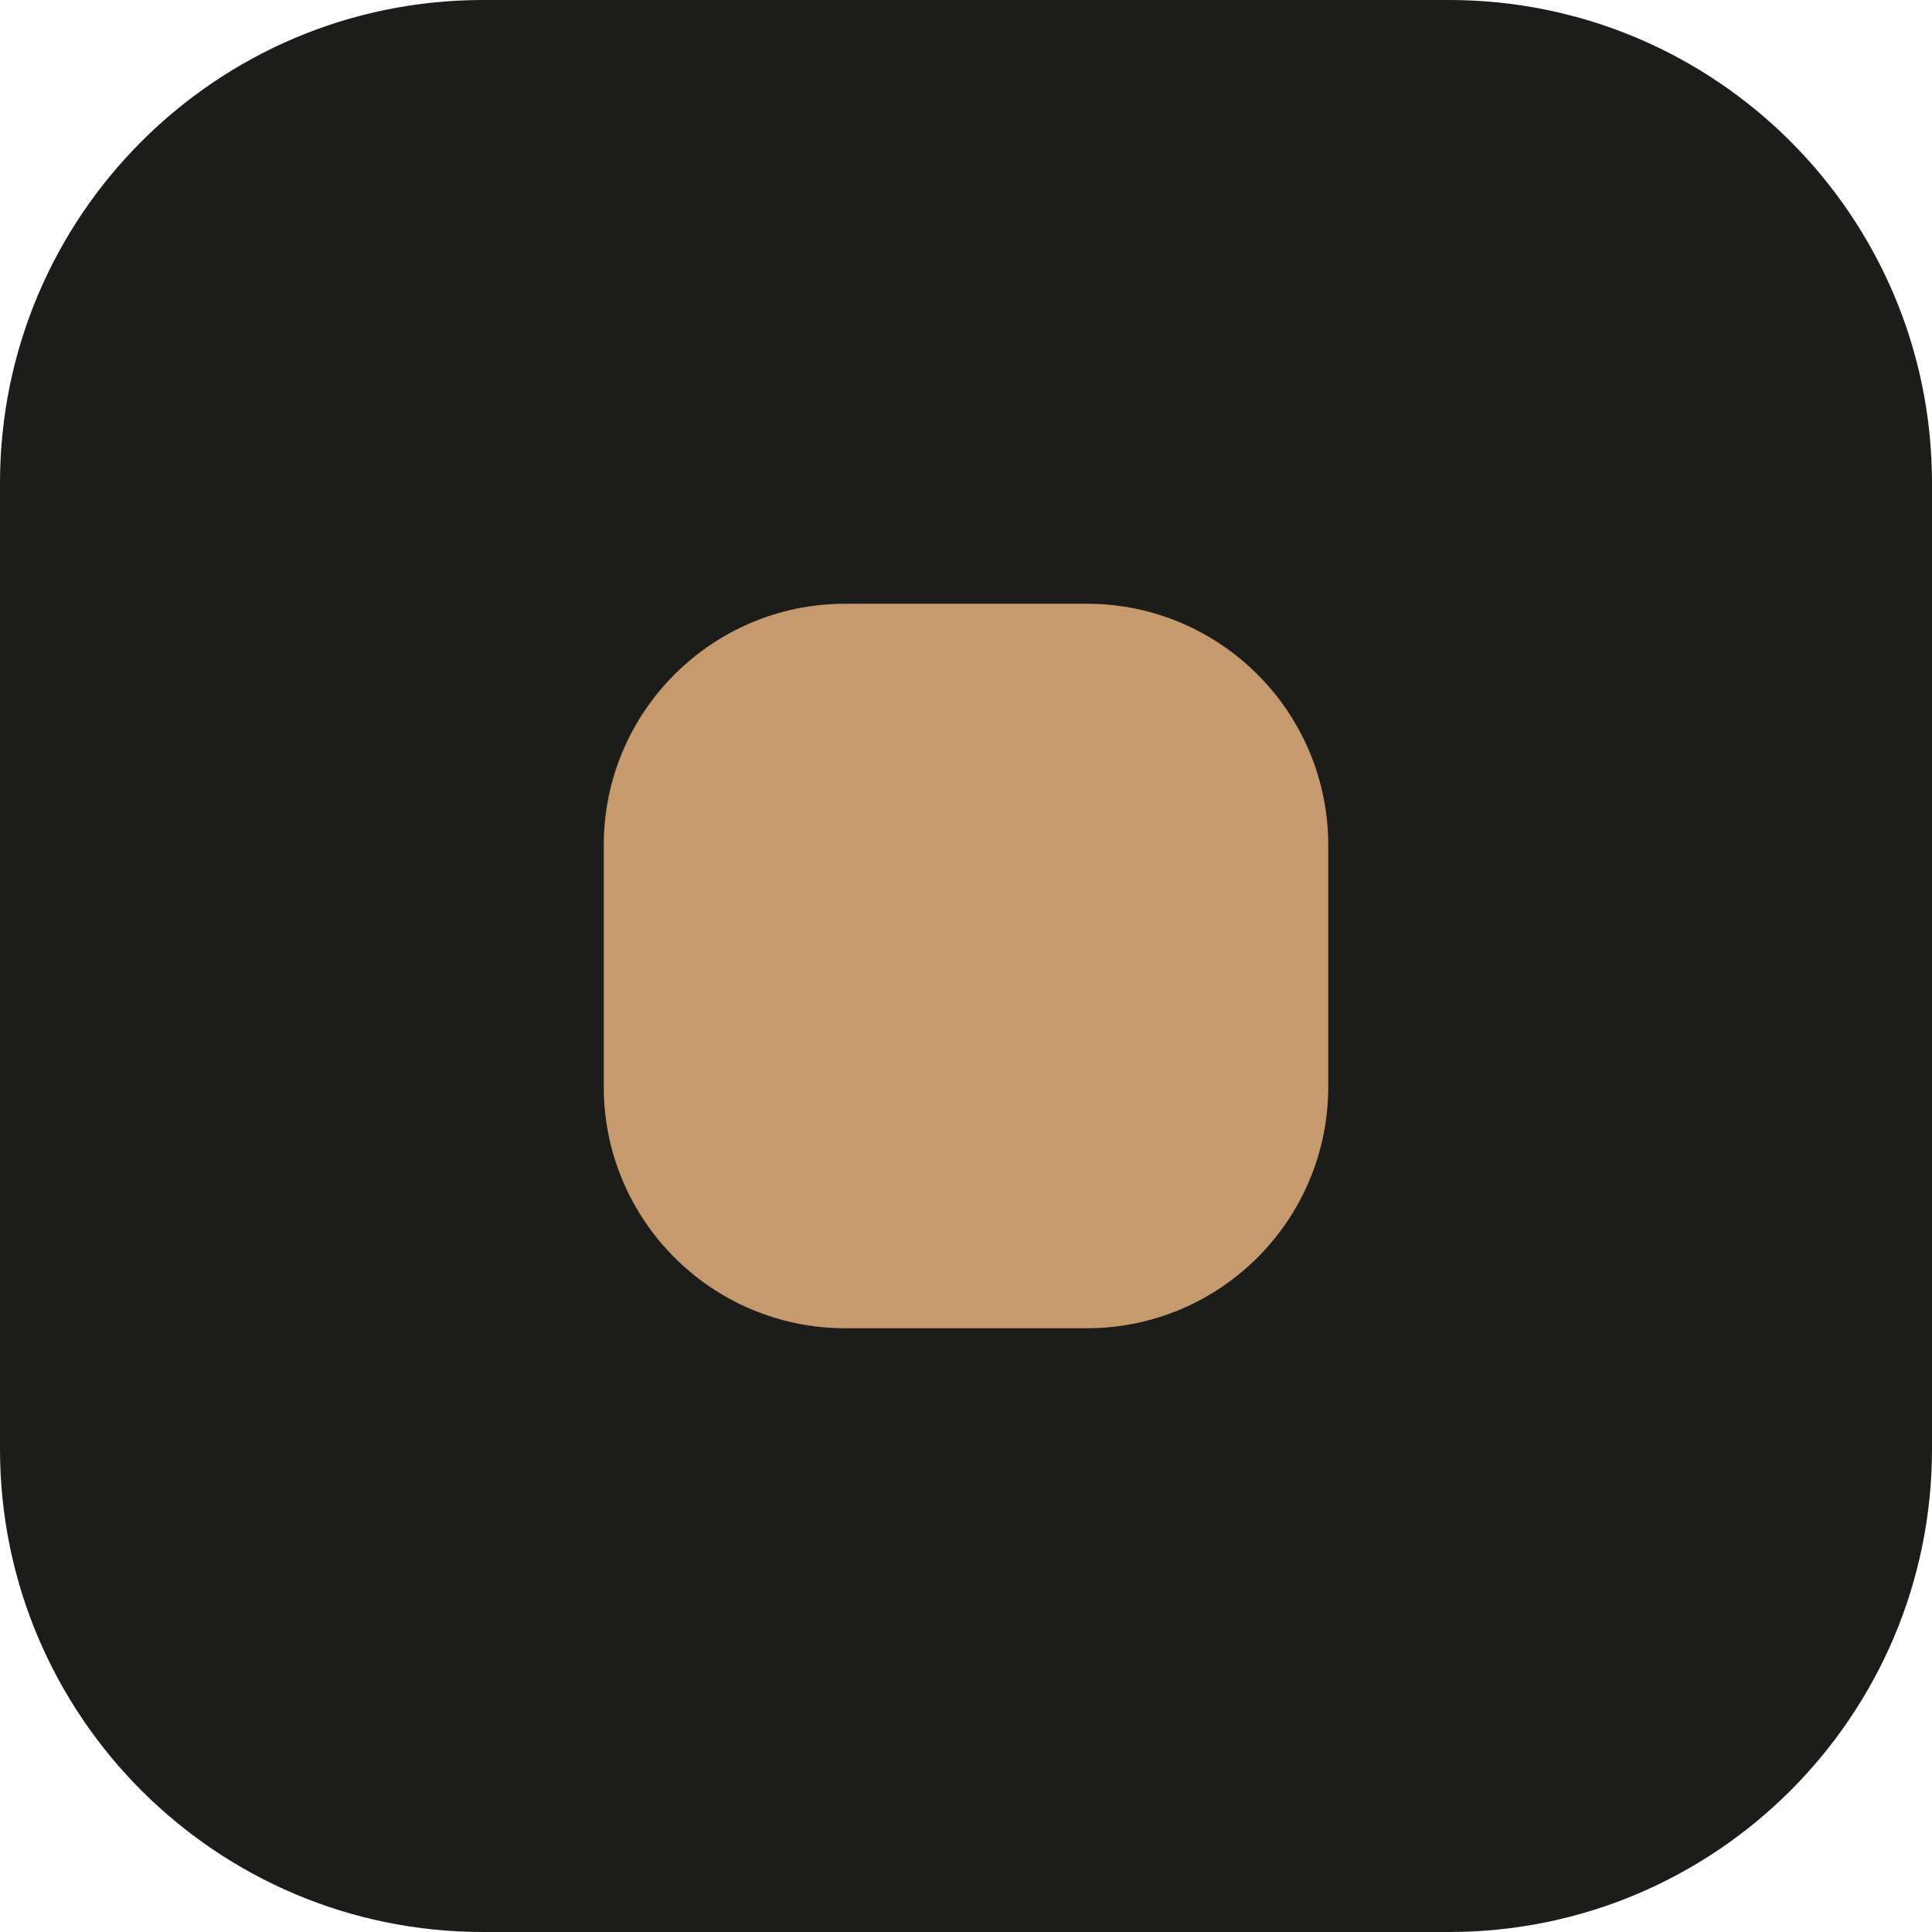
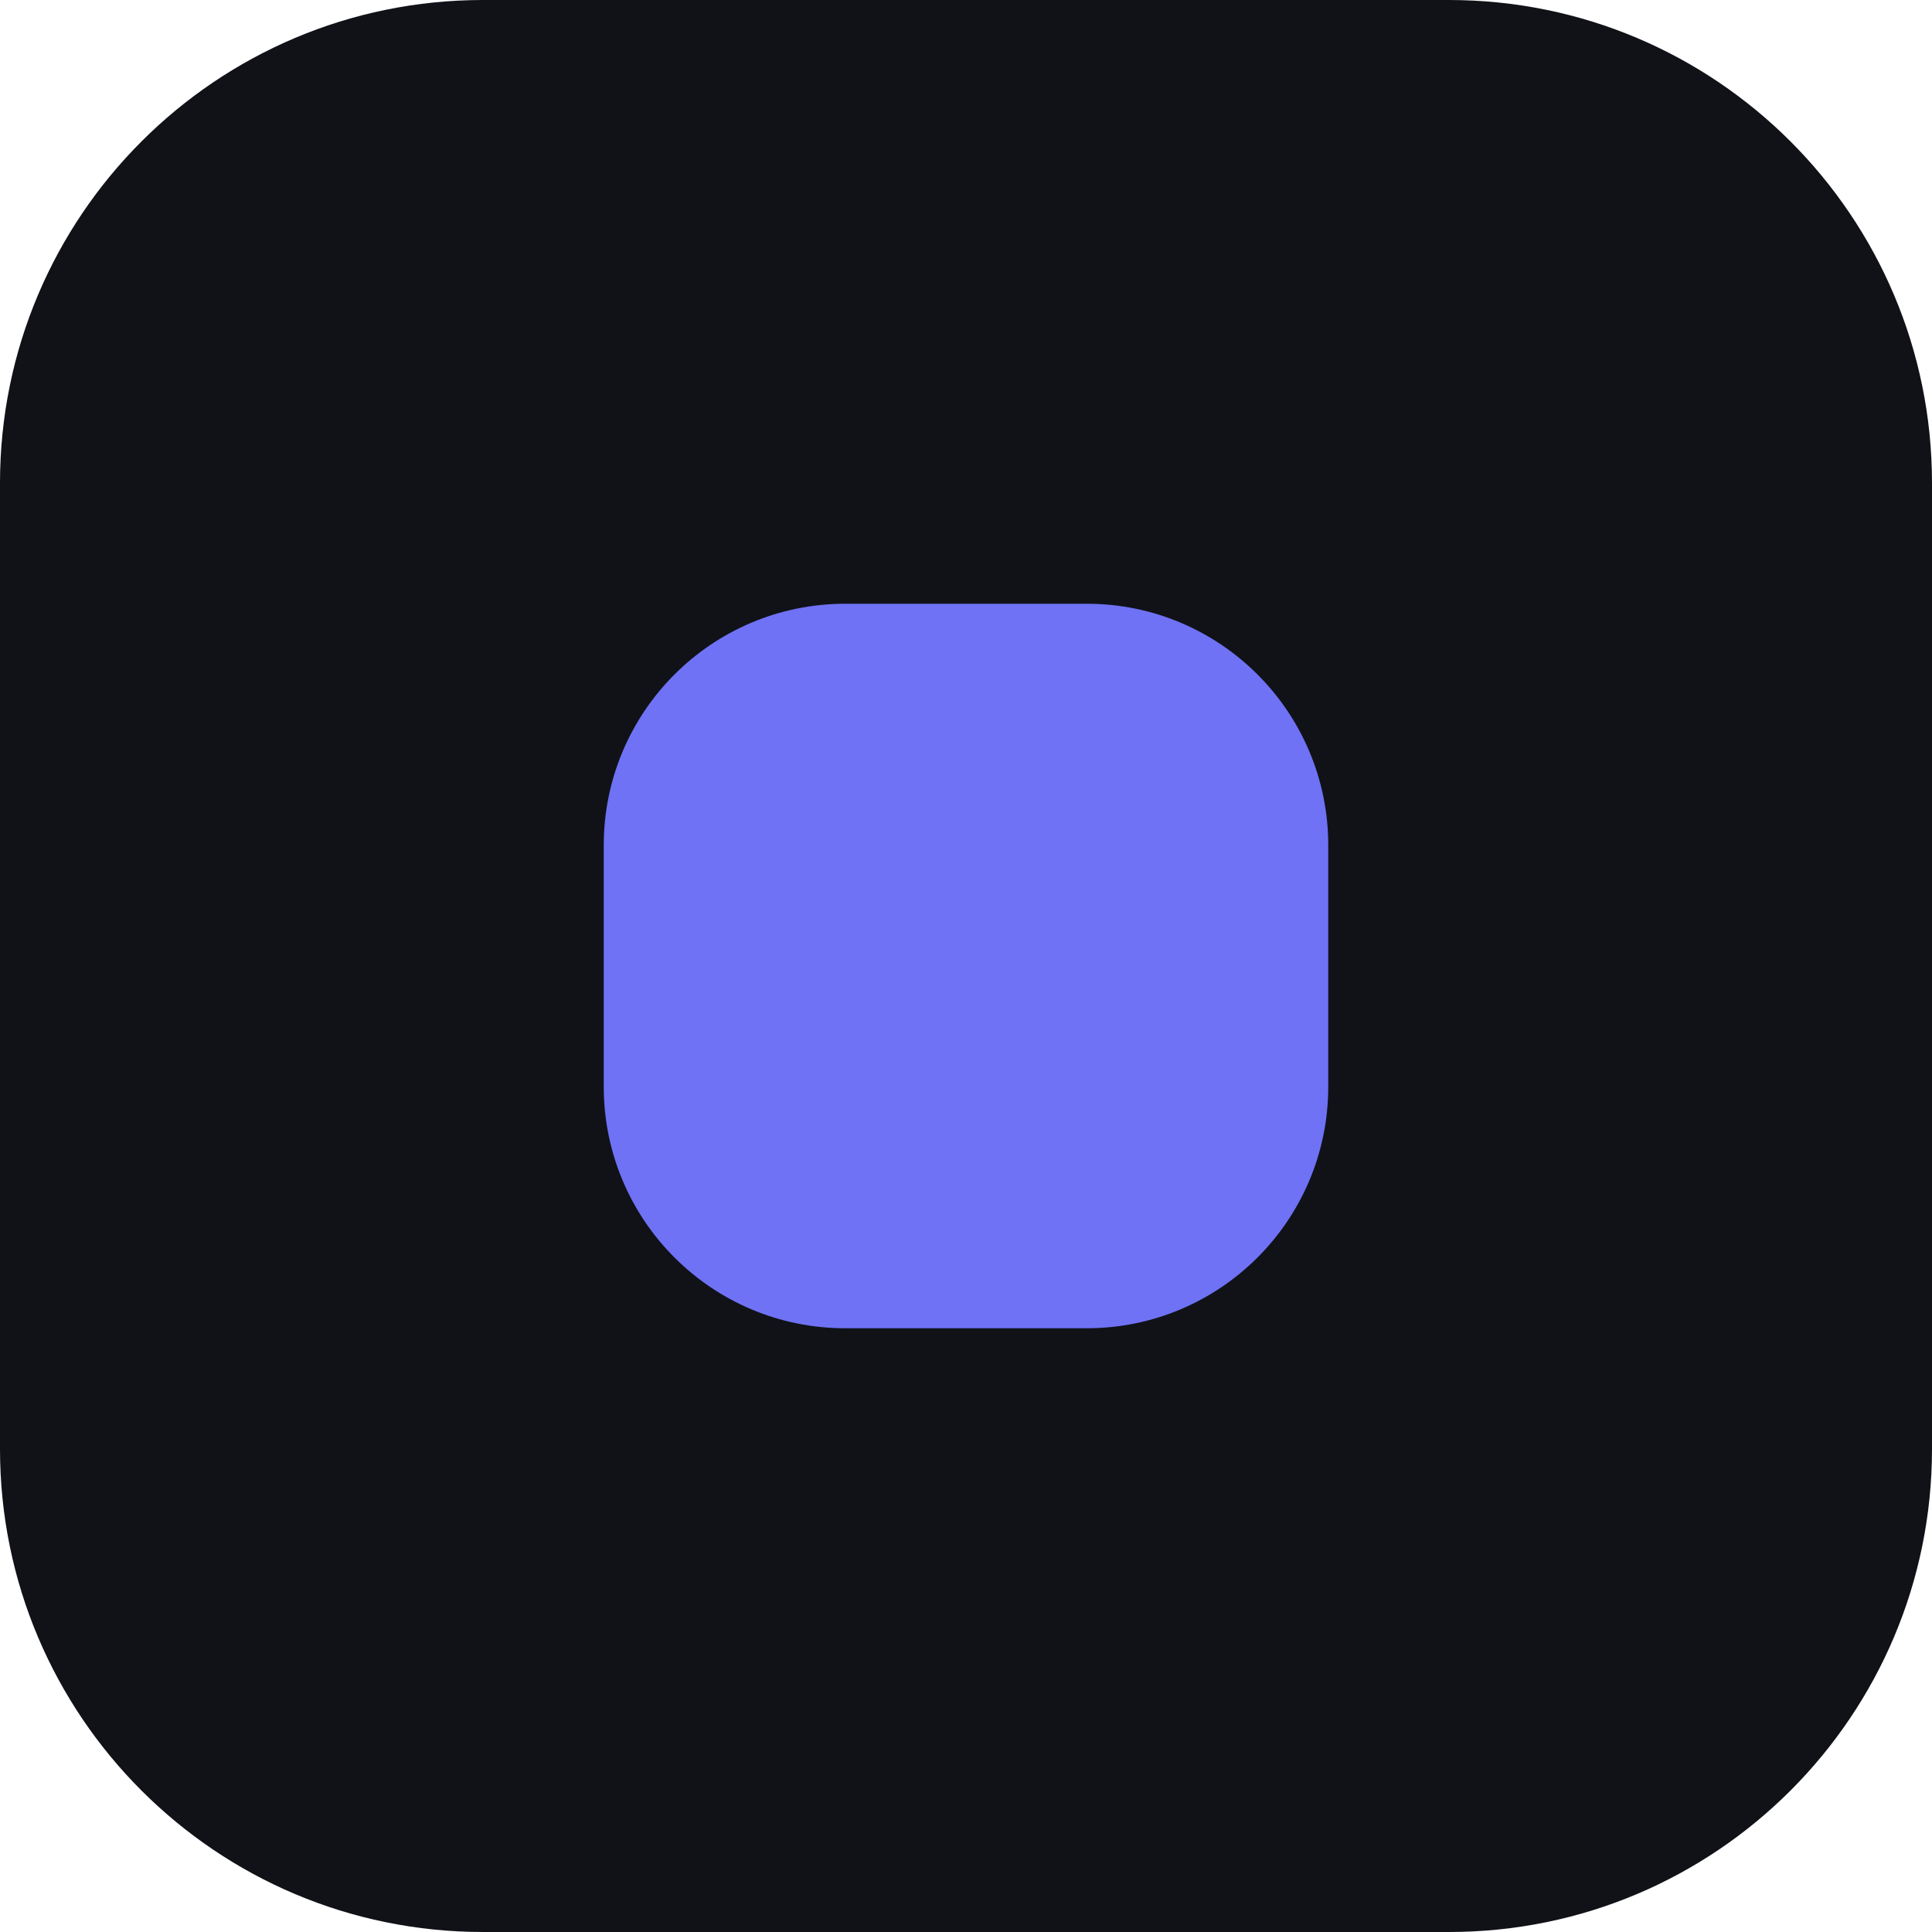
<svg xmlns="http://www.w3.org/2000/svg" viewBox="0 0 32 32">
-   <rect width="32" height="32" rx="8" fill="#1c1c1a" />
-   <rect x="10" y="10" width="12" height="12" rx="4" fill="#c79a6e" />
+   <rect width="32" height="32" rx="8" fill="#101218" />
+   <rect x="10" y="10" width="12" height="12" rx="4" fill="#6f72f5" />
</svg>
